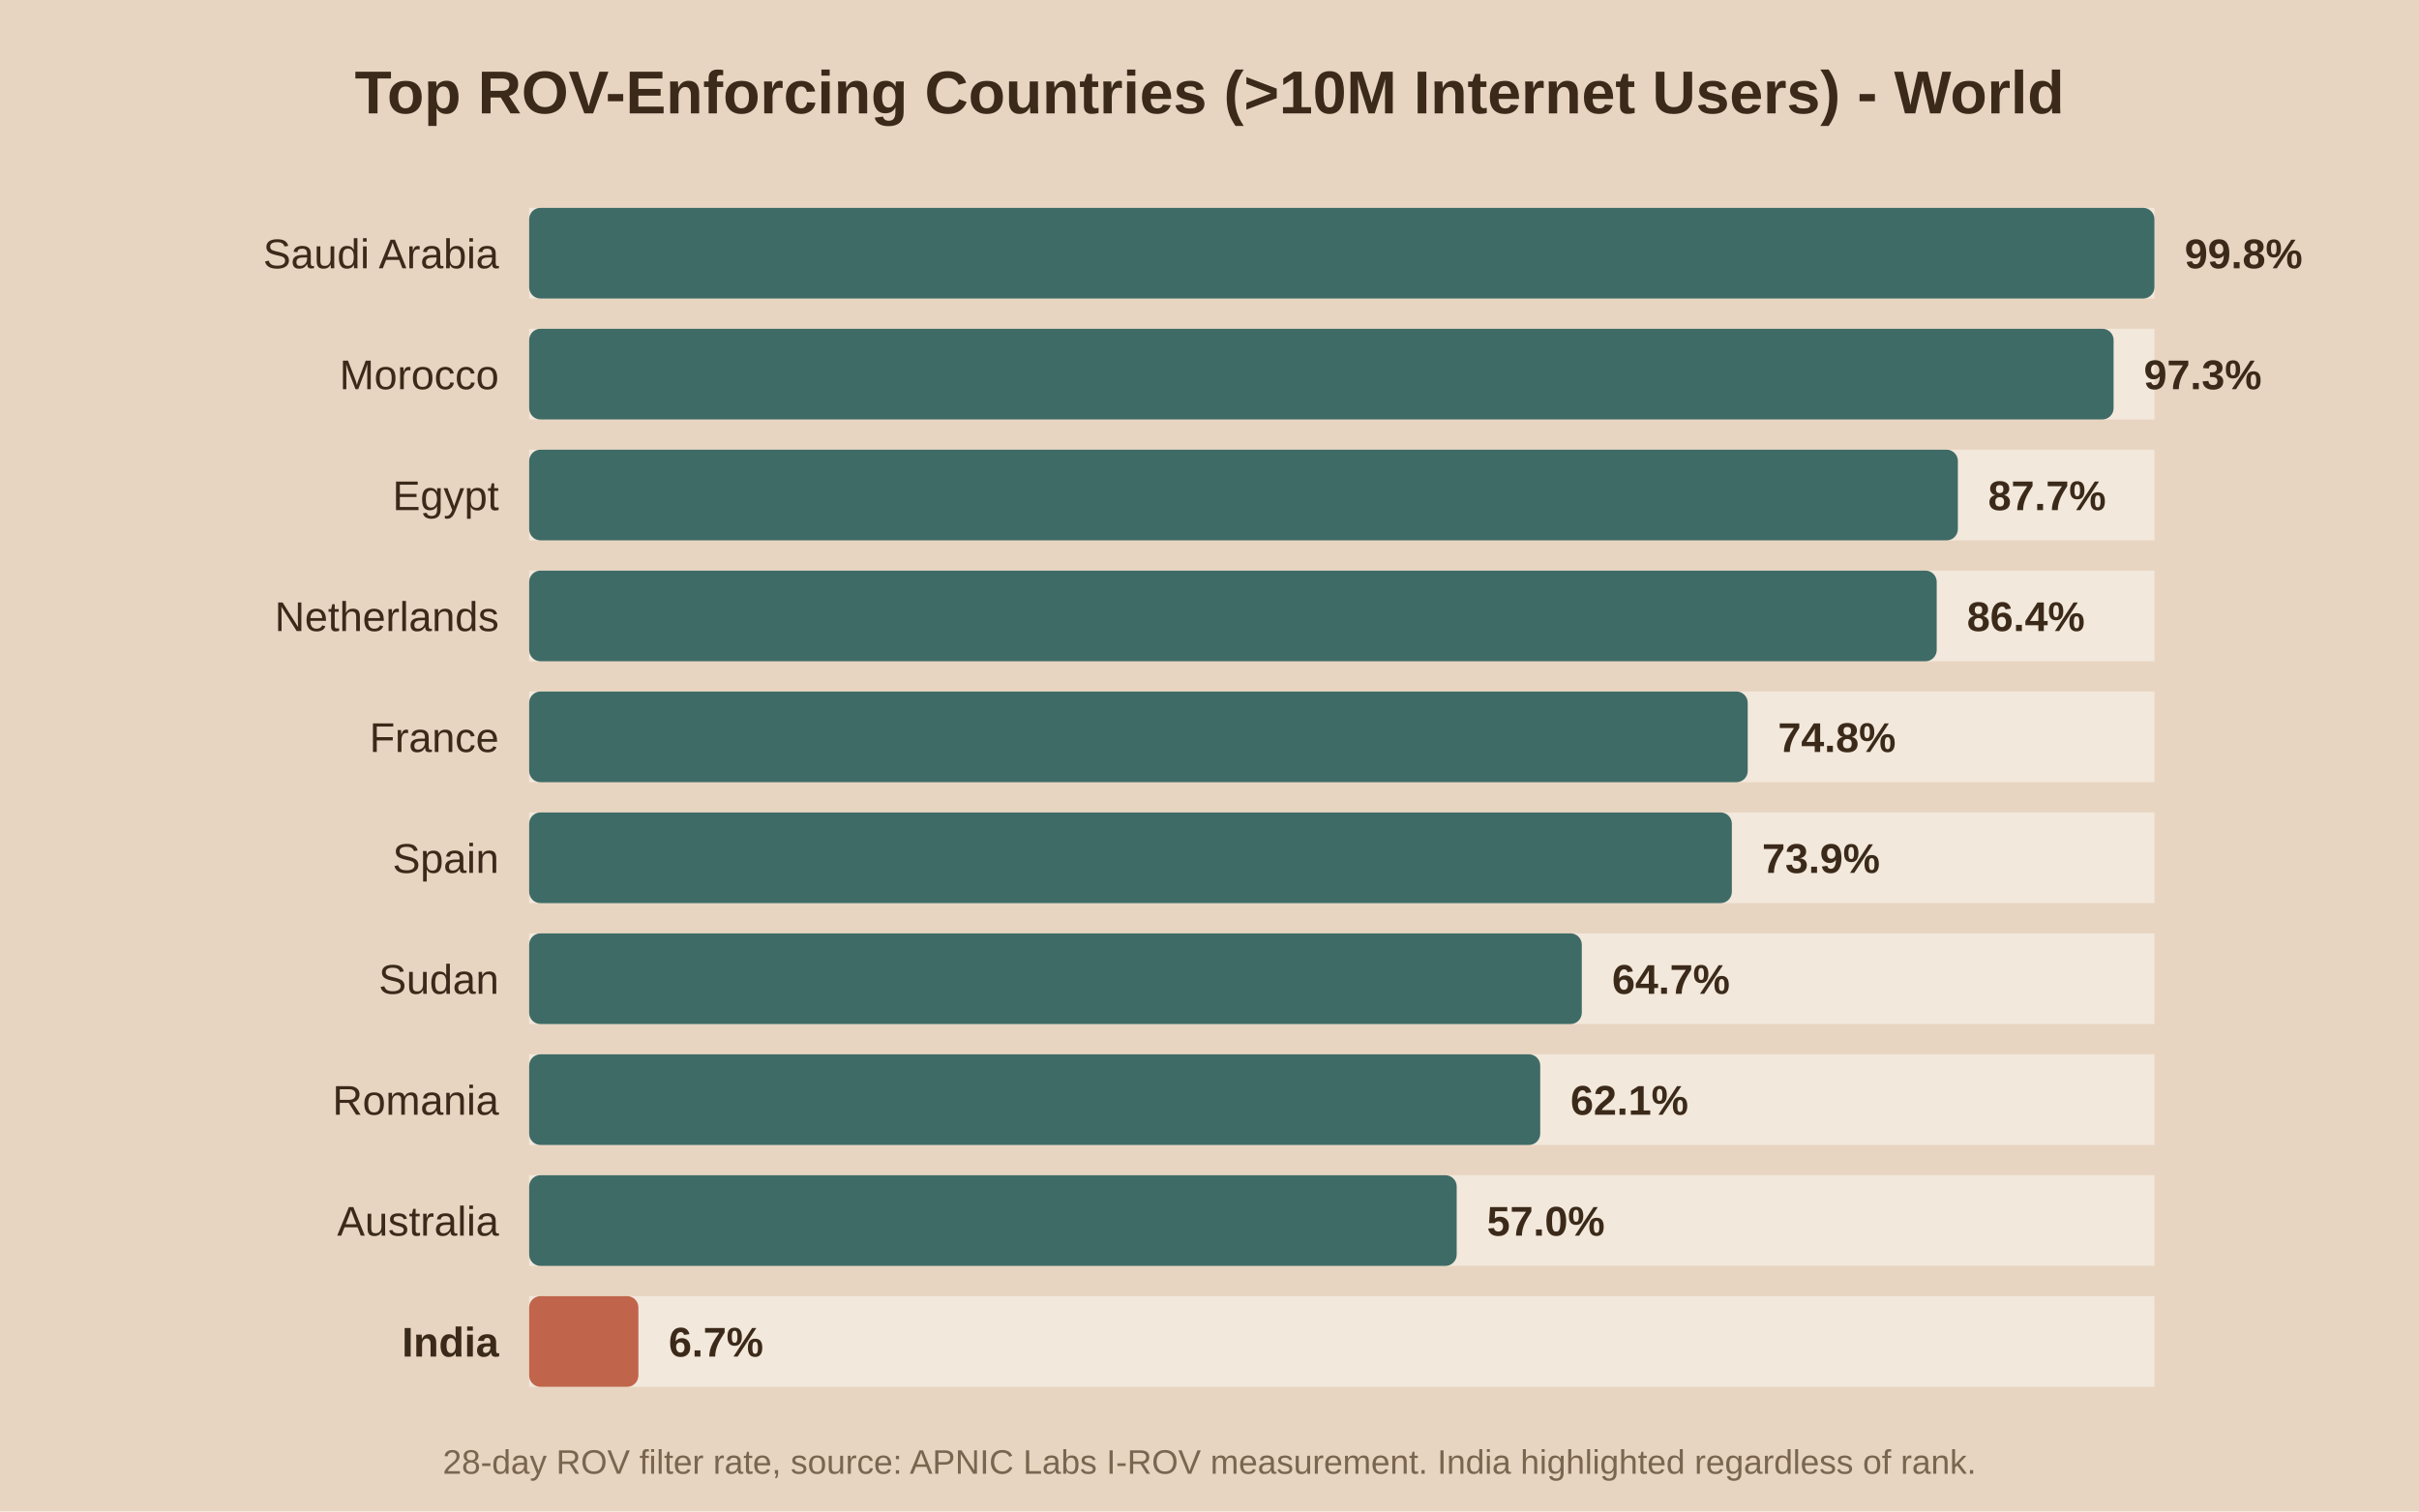
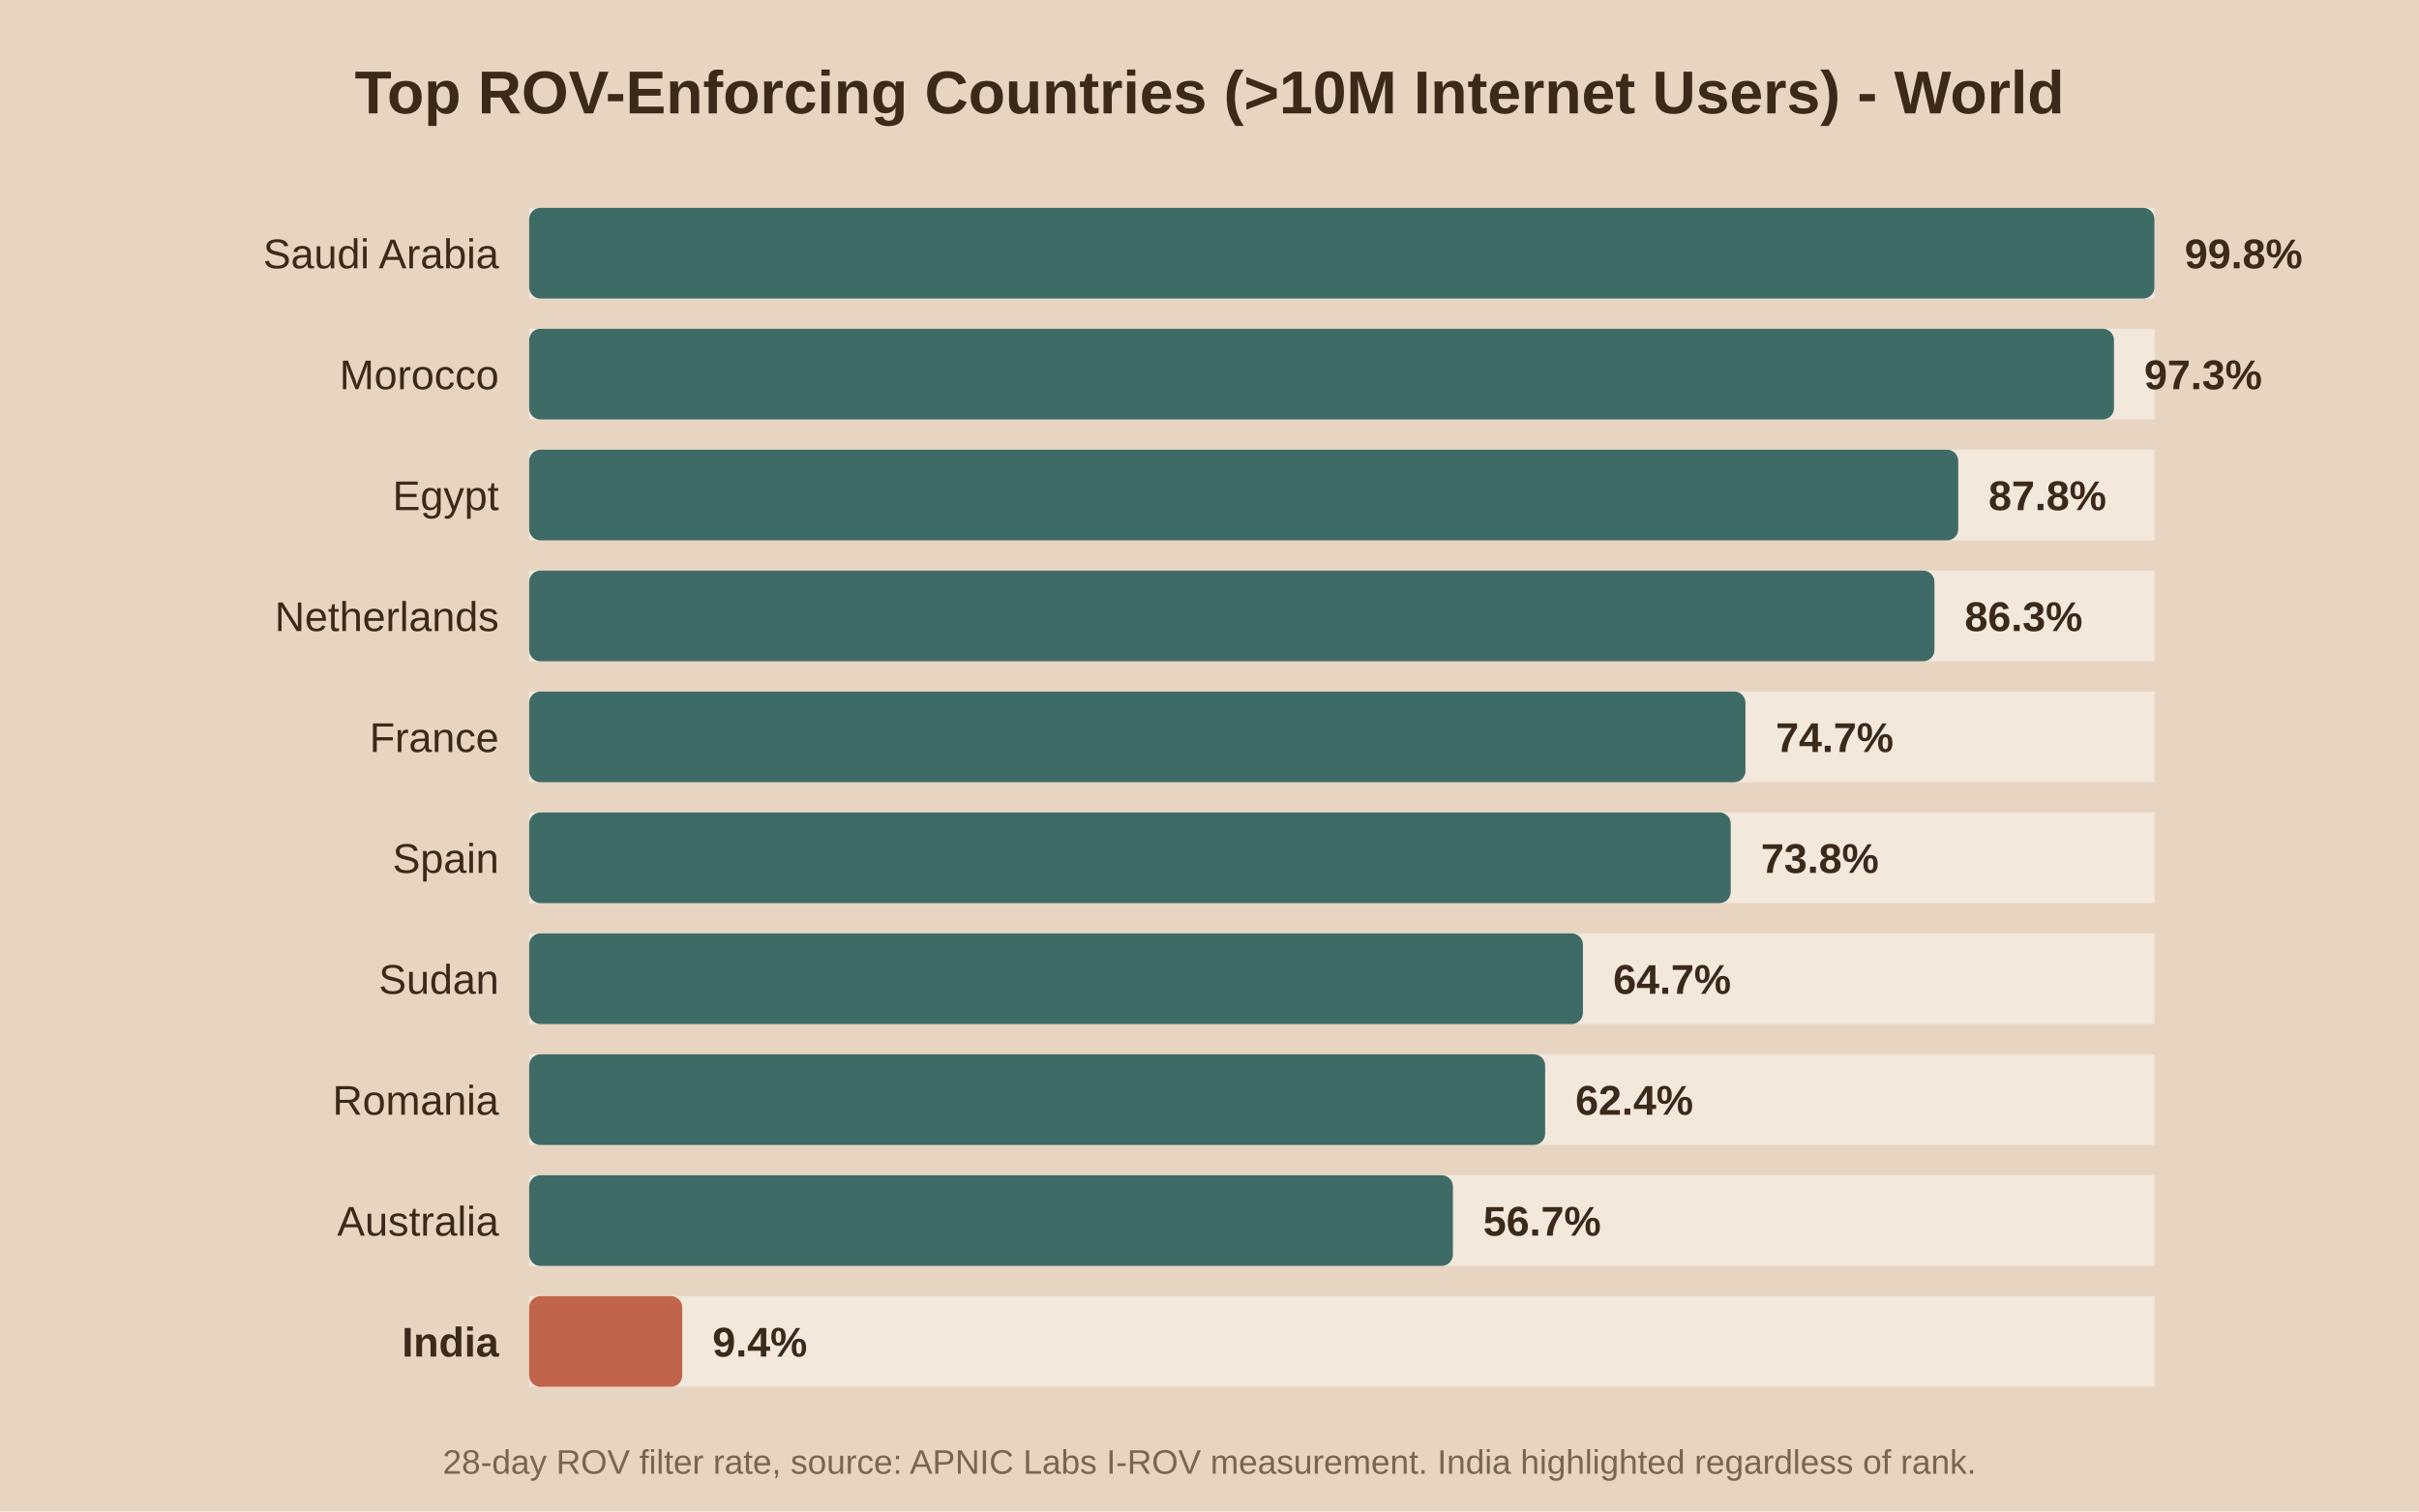
<svg xmlns="http://www.w3.org/2000/svg" viewBox="0 0 640 400">
  <rect width="640" height="400" fill="#e8d5c1" />
  <text x="320.0" y="30" text-anchor="middle" font-family="Arial" font-size="16" font-weight="bold" fill="#3b2a1a">Top ROV-Enforcing Countries (&gt;10M Internet Users) - World</text>
  <rect x="140" y="55" width="430" height="24" fill="#f2e8db" />
  <rect x="140" y="55" width="430.0" height="24" fill="#3f6b66" rx="3" />
  <text x="132" y="71.0" text-anchor="end" font-family="Arial" font-size="11" font-weight="normal" fill="#3b2a1a">Saudi Arabia</text>
  <text x="578.0" y="71.0" font-family="Arial" font-size="11" font-weight="bold" fill="#3b2a1a">99.8%</text>
  <rect x="140" y="87" width="430" height="24" fill="#f2e8db" />
-   <rect x="140" y="87" width="419.2" height="24" fill="#3f6b66" rx="3" />
+   <rect x="140" y="87" width="419.3" height="24" fill="#3f6b66" rx="3" />
  <text x="132" y="103.0" text-anchor="end" font-family="Arial" font-size="11" font-weight="normal" fill="#3b2a1a">Morocco</text>
-   <text x="567.2" y="103.0" font-family="Arial" font-size="11" font-weight="bold" fill="#3b2a1a">97.3%</text>
+   <text x="567.3" y="103.0" font-family="Arial" font-size="11" font-weight="bold" fill="#3b2a1a">97.3%</text>
  <rect x="140" y="119" width="430" height="24" fill="#f2e8db" />
-   <rect x="140" y="119" width="378.0" height="24" fill="#3f6b66" rx="3" />
+   <rect x="140" y="119" width="378.1" height="24" fill="#3f6b66" rx="3" />
  <text x="132" y="135.0" text-anchor="end" font-family="Arial" font-size="11" font-weight="normal" fill="#3b2a1a">Egypt</text>
-   <text x="526.0" y="135.0" font-family="Arial" font-size="11" font-weight="bold" fill="#3b2a1a">87.7%</text>
+   <text x="526.1" y="135.0" font-family="Arial" font-size="11" font-weight="bold" fill="#3b2a1a">87.8%</text>
  <rect x="140" y="151" width="430" height="24" fill="#f2e8db" />
-   <rect x="140" y="151" width="372.4" height="24" fill="#3f6b66" rx="3" />
+   <rect x="140" y="151" width="371.8" height="24" fill="#3f6b66" rx="3" />
  <text x="132" y="167.0" text-anchor="end" font-family="Arial" font-size="11" font-weight="normal" fill="#3b2a1a">Netherlands</text>
-   <text x="520.4" y="167.0" font-family="Arial" font-size="11" font-weight="bold" fill="#3b2a1a">86.4%</text>
+   <text x="519.8" y="167.0" font-family="Arial" font-size="11" font-weight="bold" fill="#3b2a1a">86.3%</text>
  <rect x="140" y="183" width="430" height="24" fill="#f2e8db" />
-   <rect x="140" y="183" width="322.4" height="24" fill="#3f6b66" rx="3" />
+   <rect x="140" y="183" width="321.8" height="24" fill="#3f6b66" rx="3" />
  <text x="132" y="199.0" text-anchor="end" font-family="Arial" font-size="11" font-weight="normal" fill="#3b2a1a">France</text>
-   <text x="470.4" y="199.0" font-family="Arial" font-size="11" font-weight="bold" fill="#3b2a1a">74.8%</text>
+   <text x="469.8" y="199.0" font-family="Arial" font-size="11" font-weight="bold" fill="#3b2a1a">74.7%</text>
  <rect x="140" y="215" width="430" height="24" fill="#f2e8db" />
-   <rect x="140" y="215" width="318.2" height="24" fill="#3f6b66" rx="3" />
+   <rect x="140" y="215" width="317.9" height="24" fill="#3f6b66" rx="3" />
  <text x="132" y="231.0" text-anchor="end" font-family="Arial" font-size="11" font-weight="normal" fill="#3b2a1a">Spain</text>
-   <text x="466.2" y="231.0" font-family="Arial" font-size="11" font-weight="bold" fill="#3b2a1a">73.9%</text>
+   <text x="465.9" y="231.0" font-family="Arial" font-size="11" font-weight="bold" fill="#3b2a1a">73.8%</text>
  <rect x="140" y="247" width="430" height="24" fill="#f2e8db" />
-   <rect x="140" y="247" width="278.5" height="24" fill="#3f6b66" rx="3" />
+   <rect x="140" y="247" width="278.8" height="24" fill="#3f6b66" rx="3" />
  <text x="132" y="263.0" text-anchor="end" font-family="Arial" font-size="11" font-weight="normal" fill="#3b2a1a">Sudan</text>
-   <text x="426.5" y="263.0" font-family="Arial" font-size="11" font-weight="bold" fill="#3b2a1a">64.7%</text>
+   <text x="426.8" y="263.0" font-family="Arial" font-size="11" font-weight="bold" fill="#3b2a1a">64.7%</text>
  <rect x="140" y="279" width="430" height="24" fill="#f2e8db" />
-   <rect x="140" y="279" width="267.5" height="24" fill="#3f6b66" rx="3" />
+   <rect x="140" y="279" width="268.8" height="24" fill="#3f6b66" rx="3" />
  <text x="132" y="295.0" text-anchor="end" font-family="Arial" font-size="11" font-weight="normal" fill="#3b2a1a">Romania</text>
-   <text x="415.5" y="295.0" font-family="Arial" font-size="11" font-weight="bold" fill="#3b2a1a">62.1%</text>
+   <text x="416.8" y="295.0" font-family="Arial" font-size="11" font-weight="bold" fill="#3b2a1a">62.4%</text>
  <rect x="140" y="311" width="430" height="24" fill="#f2e8db" />
-   <rect x="140" y="311" width="245.4" height="24" fill="#3f6b66" rx="3" />
+   <rect x="140" y="311" width="244.4" height="24" fill="#3f6b66" rx="3" />
  <text x="132" y="327.0" text-anchor="end" font-family="Arial" font-size="11" font-weight="normal" fill="#3b2a1a">Australia</text>
-   <text x="393.4" y="327.0" font-family="Arial" font-size="11" font-weight="bold" fill="#3b2a1a">57.0%</text>
+   <text x="392.4" y="327.0" font-family="Arial" font-size="11" font-weight="bold" fill="#3b2a1a">56.7%</text>
  <rect x="140" y="343" width="430" height="24" fill="#f2e8db" />
-   <rect x="140" y="343" width="28.9" height="24" fill="#c0654b" rx="3" />
+   <rect x="140" y="343" width="40.5" height="24" fill="#c0654b" rx="3" />
  <text x="132" y="359.0" text-anchor="end" font-family="Arial" font-size="11" font-weight="bold" fill="#3b2a1a">India</text>
-   <text x="176.9" y="359.0" font-family="Arial" font-size="11" font-weight="bold" fill="#3b2a1a">6.7%</text>
+   <text x="188.5" y="359.0" font-family="Arial" font-size="11" font-weight="bold" fill="#3b2a1a">9.4%</text>
  <text x="320.0" y="390" text-anchor="middle" font-family="Arial" font-size="9" fill="#7a6650">28-day ROV filter rate, source: APNIC Labs I-ROV measurement. India highlighted regardless of rank.</text>
</svg>
